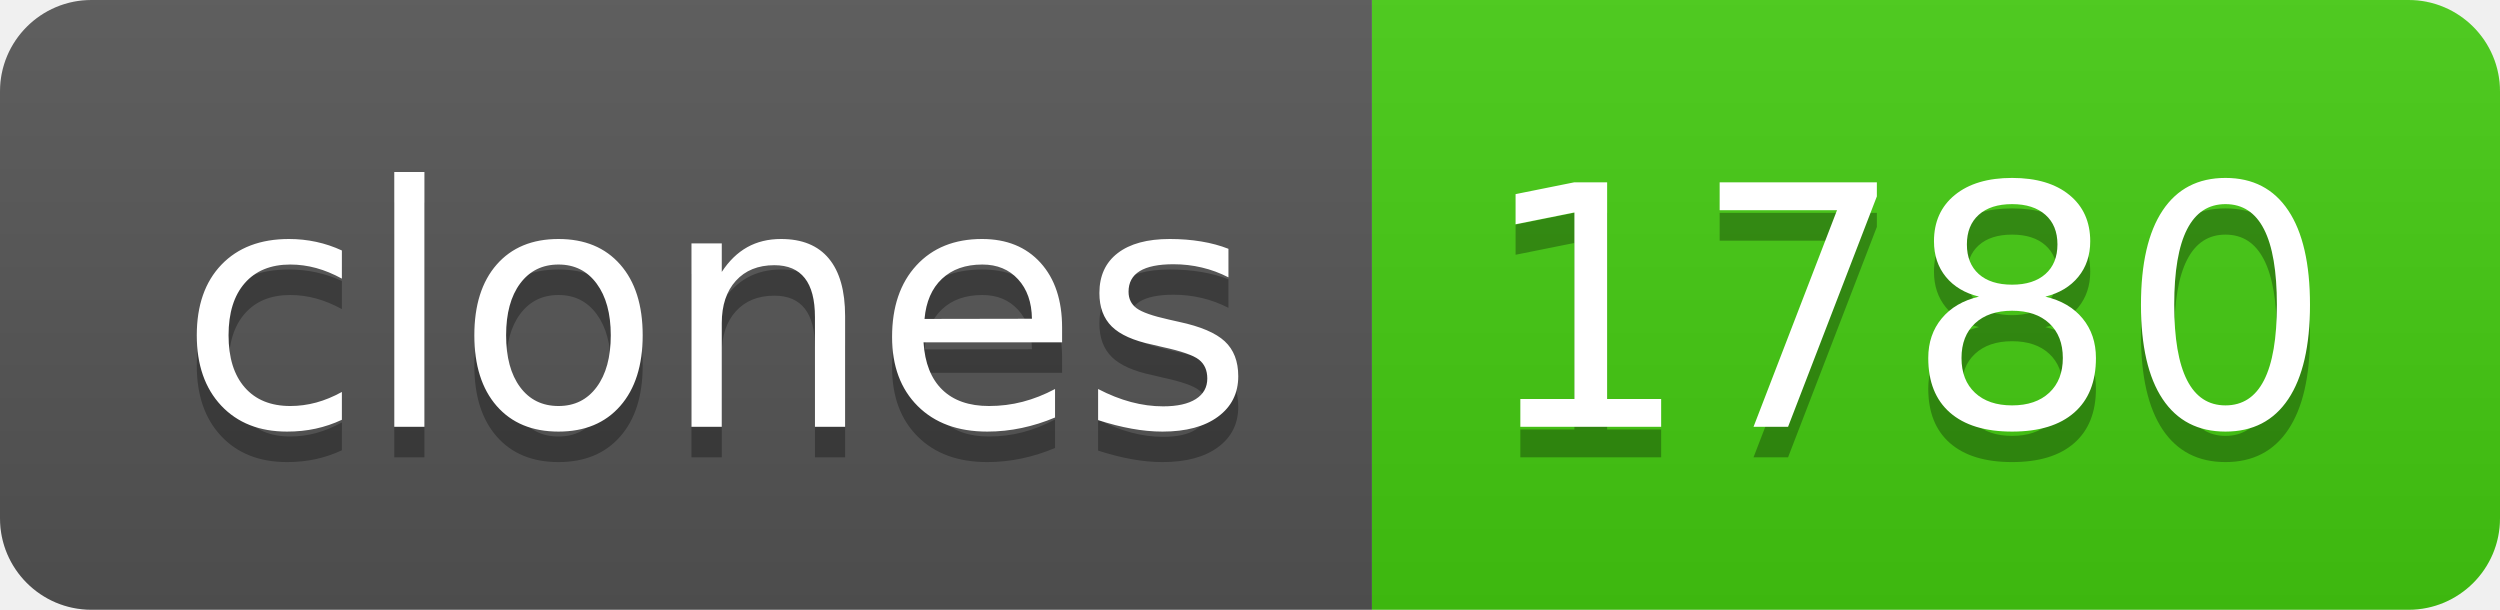
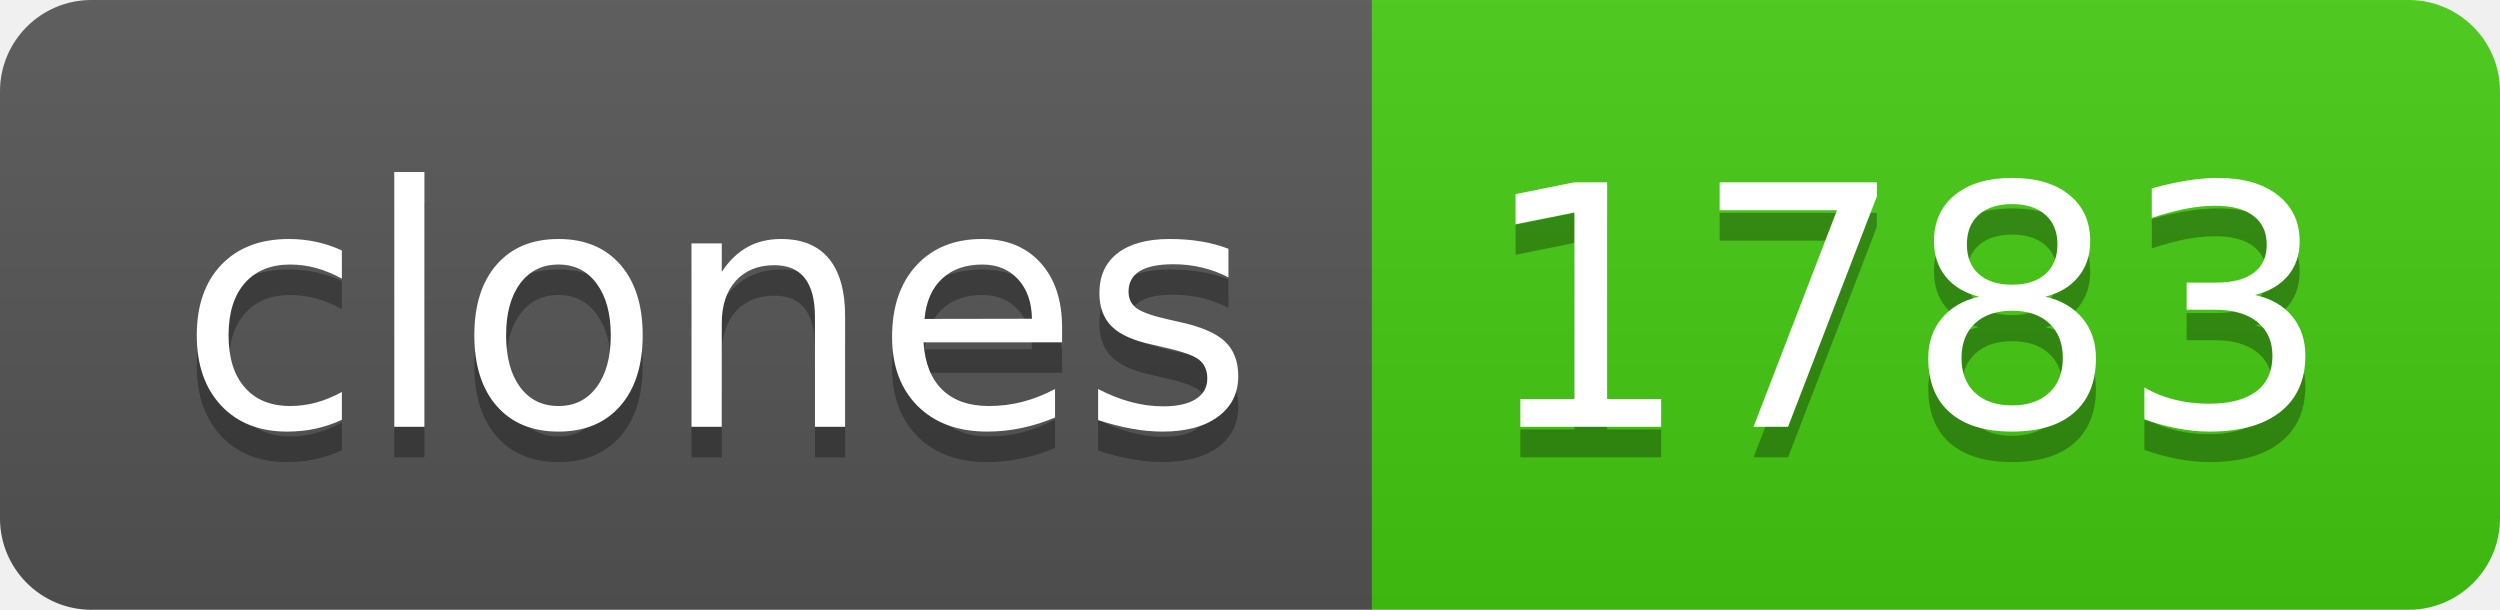
- <svg xmlns="http://www.w3.org/2000/svg" width="82" height="20" role="img" aria-label="clones: 1780">
+ <svg xmlns="http://www.w3.org/2000/svg" width="82" height="20" role="img" aria-label="clones: 1783">
  <linearGradient id="s" x2="0" y2="100%">
    <stop offset="0" stop-color="#bbb" stop-opacity=".1" />
    <stop offset="1" stop-opacity=".1" />
  </linearGradient>
  <clipPath id="r">
    <rect width="82" height="20" rx="3" fill="#fff" />
  </clipPath>
  <g clip-path="url(#r)">
    <rect width="45" height="20" fill="#555" />
    <rect x="45" width="37" height="20" fill="#4c1" />
    <rect width="82" height="20" fill="url(#s)" />
  </g>
  <g fill="#fff" text-anchor="middle" font-family="Verdana,Geneva,DejaVu Sans,sans-serif" text-rendering="geometricPrecision" font-size="110">
    <text aria-hidden="true" x="235" y="150" fill="#010101" fill-opacity=".3" transform="scale(.1)" textLength="350">clones</text>
    <text x="235" y="140" transform="scale(.1)" fill="#fff" textLength="350">clones</text>
-     <text aria-hidden="true" x="625" y="150" fill="#010101" fill-opacity=".3" transform="scale(.1)" textLength="270">1780</text>
-     <text x="625" y="140" transform="scale(.1)" fill="#fff" textLength="270">1780</text>
+     <text aria-hidden="true" x="625" y="150" fill="#010101" fill-opacity=".3" transform="scale(.1)" textLength="270">1783</text>
+     <text x="625" y="140" transform="scale(.1)" fill="#fff" textLength="270">1783</text>
  </g>
</svg>
